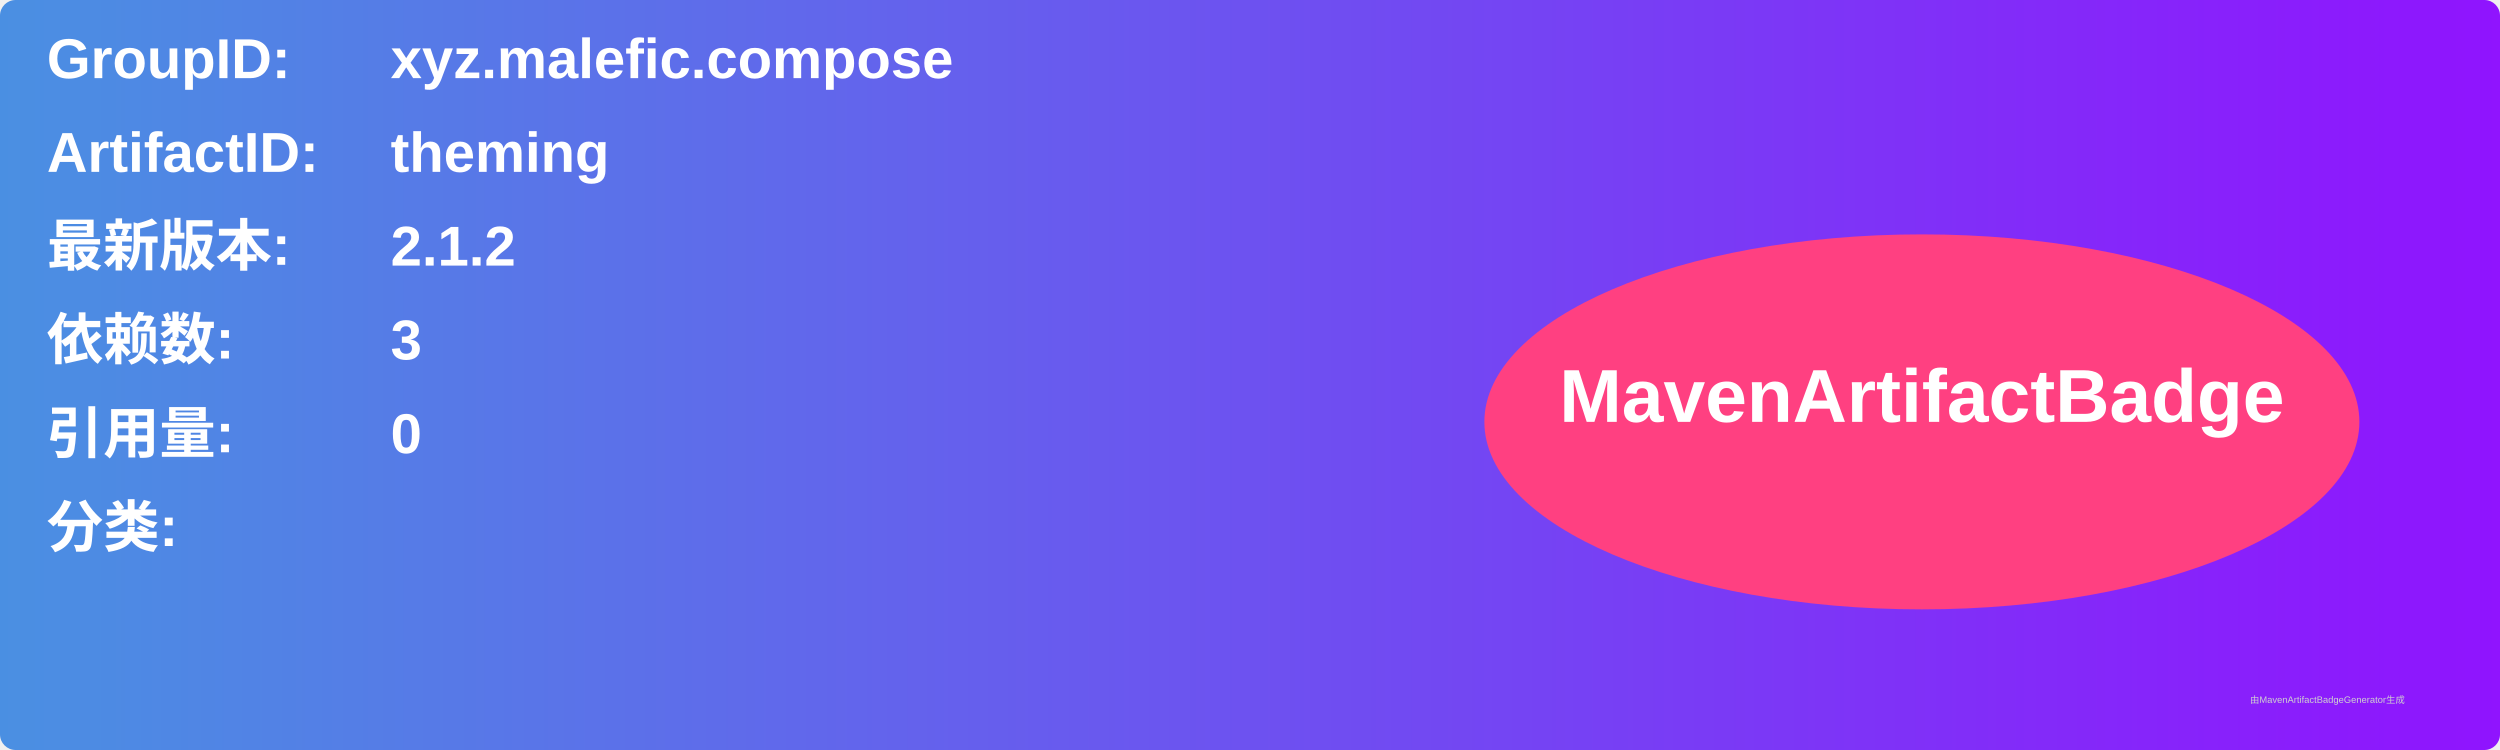
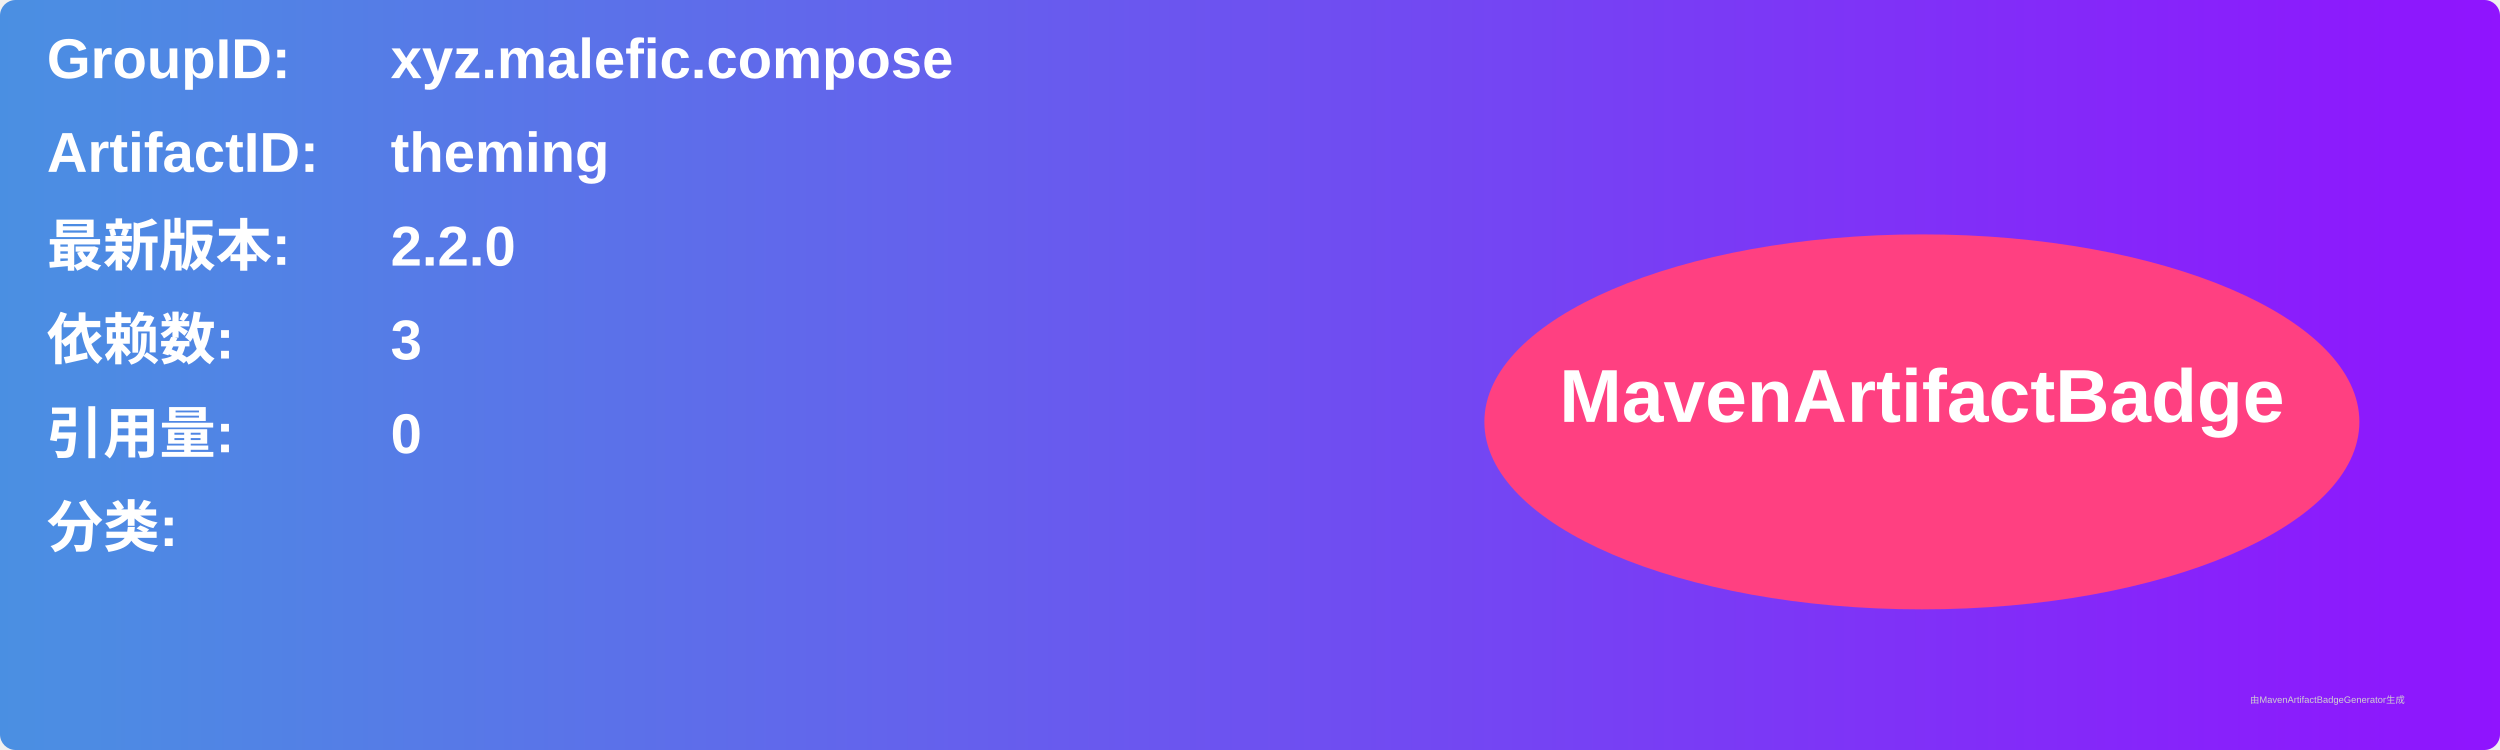
<svg xmlns="http://www.w3.org/2000/svg" width="800" height="240" viewBox="0 0 800 240">
  <linearGradient id="grad" x1="0%" y1="0%" x2="100%" y2="0%">
    <stop offset="0%" stop-color="#4a90e2" />
    <stop offset="100%" stop-color="#9013fe" />
  </linearGradient>
  <rect width="100%" height="100%" rx="5" ry="5" fill="url(#grad)" />
  <g transform="translate(15, 15)">
    <text x="0" y="10" font-family="Arial" font-size="18" fill="white" font-weight="bold" width="260">GroupID:</text>
    <text x="110" y="10" font-family="Arial" font-size="18" fill="white" font-weight="bold" width="460">xyz.malefic.compose</text>
    <text x="0" y="40" font-family="Arial" font-size="18" fill="white" font-weight="bold" width="260">ArtifactID:</text>
    <text x="110" y="40" font-family="Arial" font-size="18" fill="white" font-weight="bold" width="460">theming</text>
    <text x="0" y="70" font-family="Arial" font-size="18" fill="white" font-weight="bold">最新版本:</text>
    <text x="110" y="70" font-family="Arial" font-size="18" fill="white" font-weight="bold">
-       <tspan font-weight="bold">2.1.2</tspan>
+       <tspan font-weight="bold">2.2.0</tspan>
    </text>
    <text x="0" y="100" font-family="Arial" font-size="18" fill="white" font-weight="bold">依赖数: </text>
    <text x="110" y="100" font-family="Arial" font-size="18" fill="white">
      <tspan font-weight="bold">3</tspan>
    </text>
    <text x="0" y="130" font-family="Arial" font-size="18" fill="white" font-weight="bold">引用量: </text>
    <text x="110" y="130" font-family="Arial" font-size="18" fill="white">
      <tspan font-weight="bold">0</tspan>
    </text>
    <text x="0" y="160" font-family="Arial" font-size="18" fill="white" font-weight="bold">分类:</text>
    <text x="10" y="190" font-family="Arial" font-size="10" fill="white">
      <tspan font-weight="bold" />
    </text>
    <ellipse cx="600" cy="120" rx="140" ry="60" fill="#ff4081" />
    <text x="600" y="120" text-anchor="middle" font-family="Arial" font-size="24" fill="white" font-weight="bold">MavenArtifactBadge</text>
  </g>
  <text x="720" y="225" font-family="Arial" font-size="3" fill="#d0d0d0">由MavenArtifactBadgeGenerator生成</text>
</svg>
